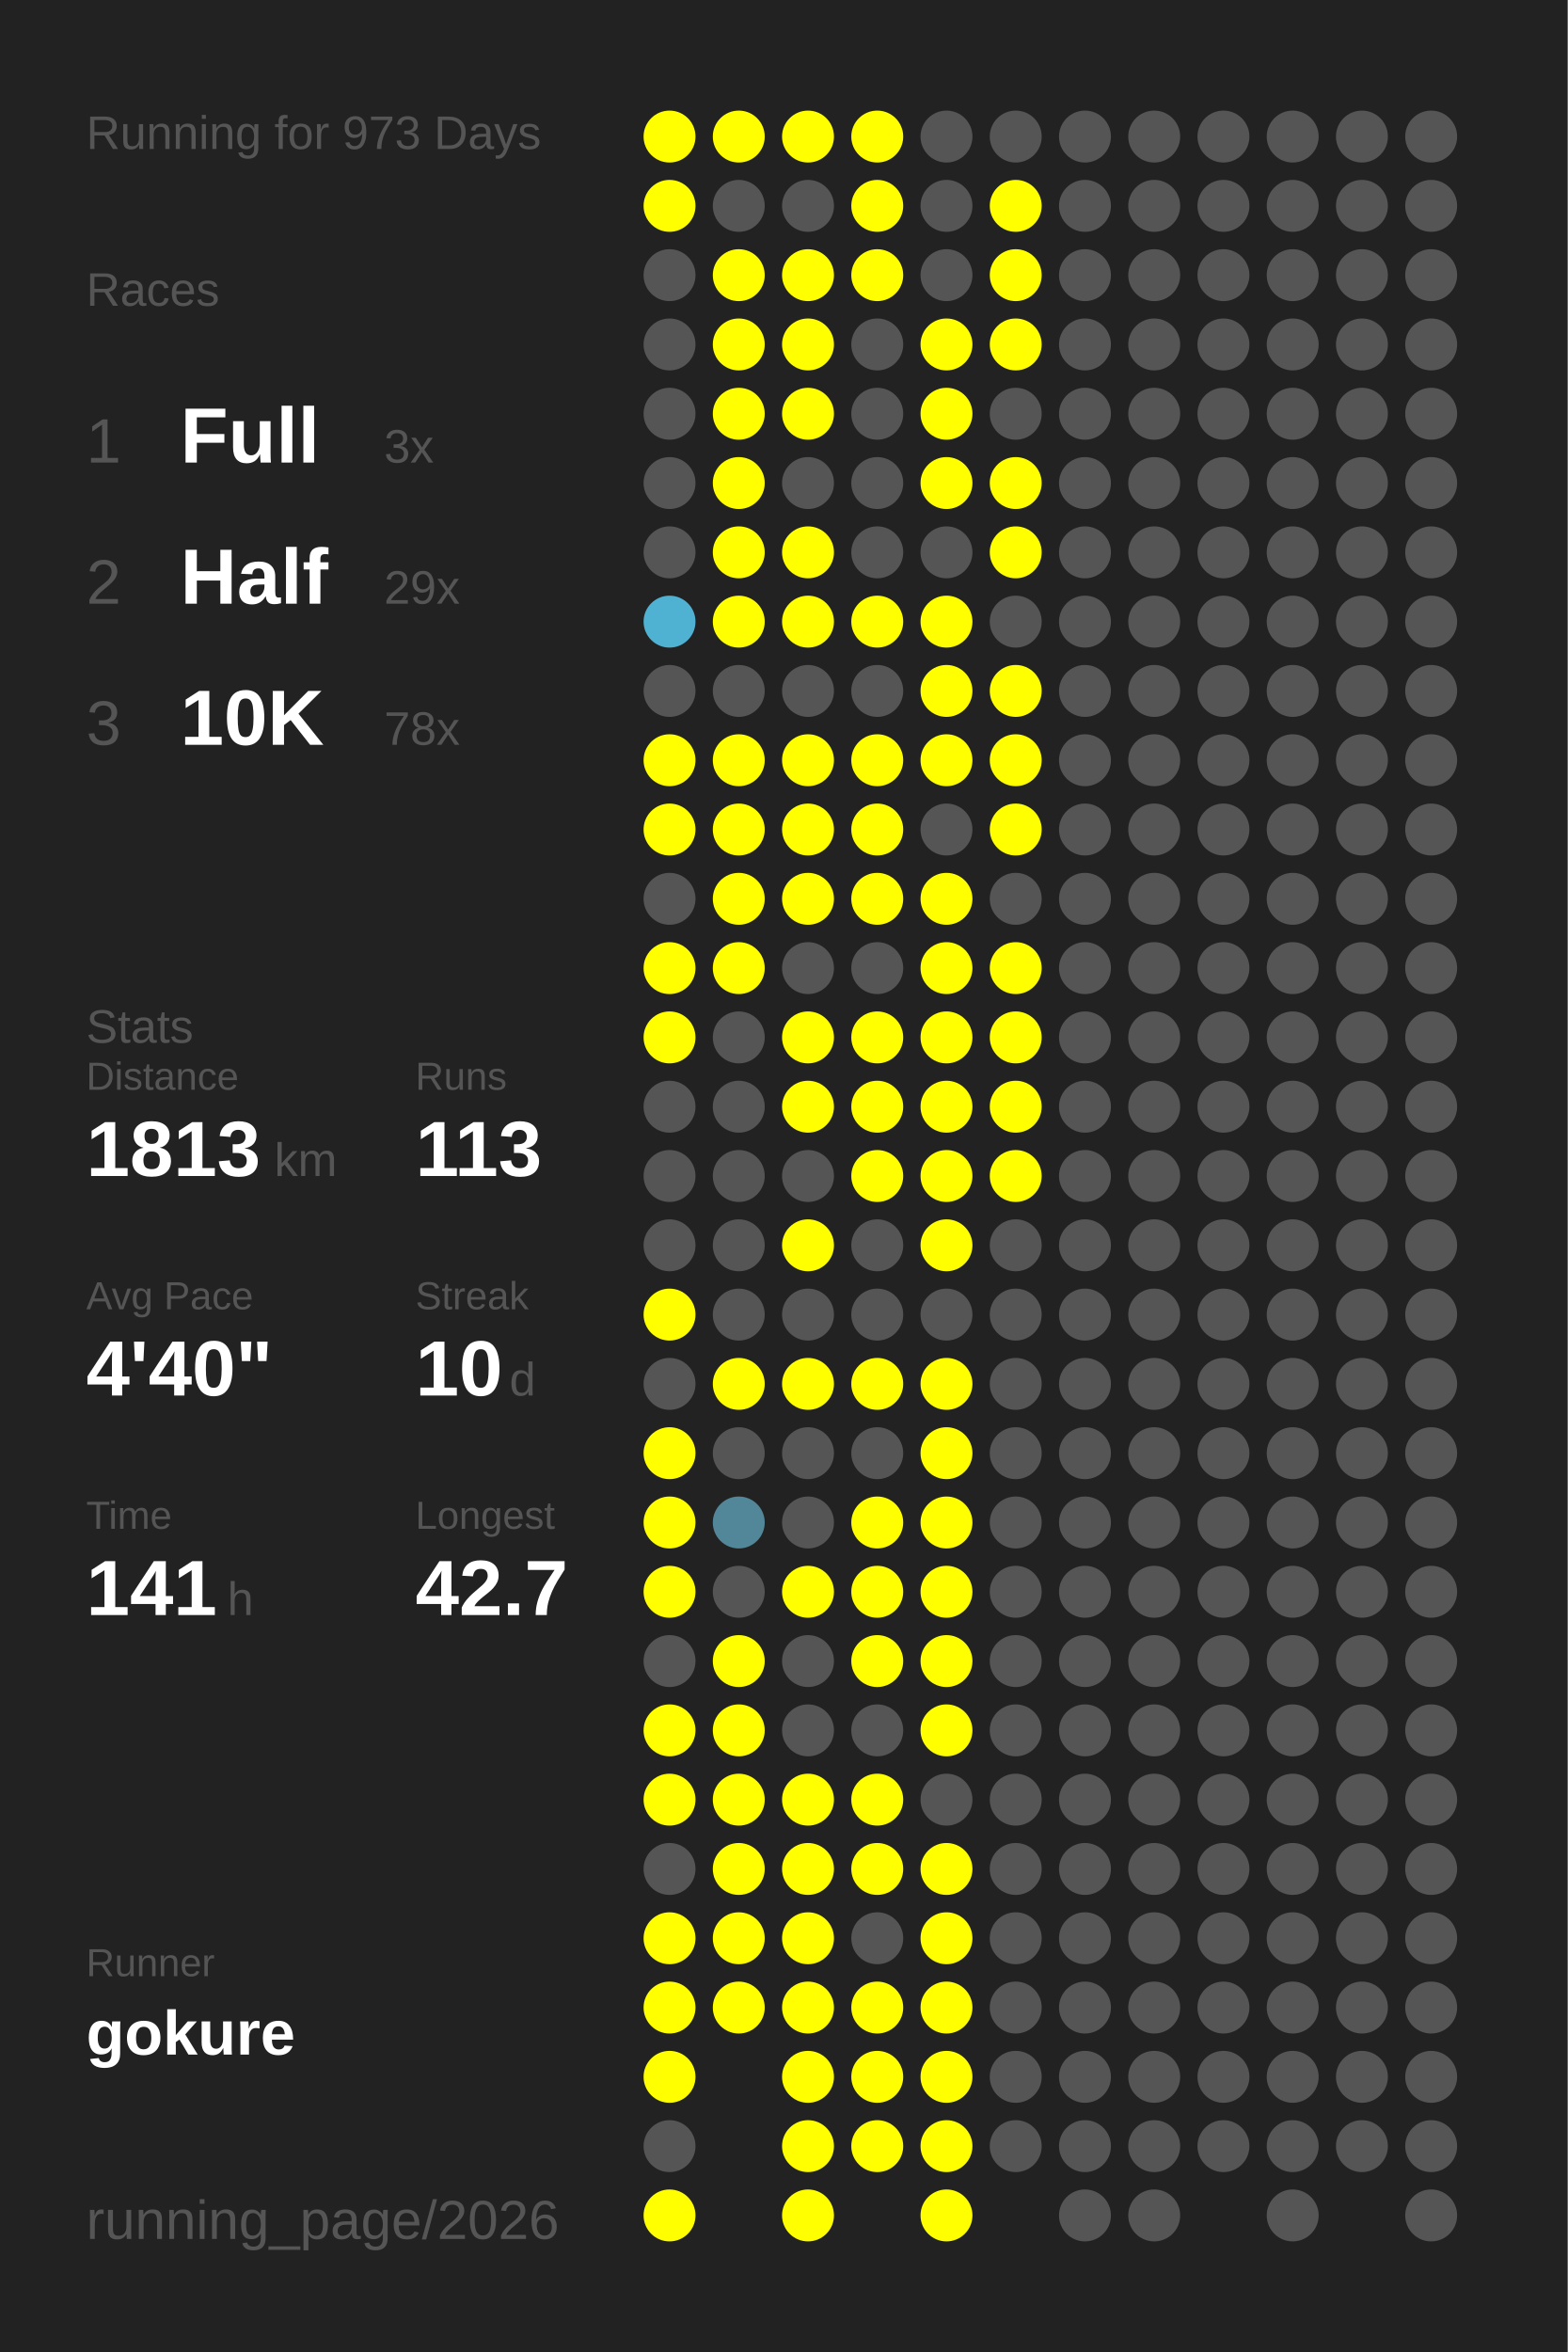
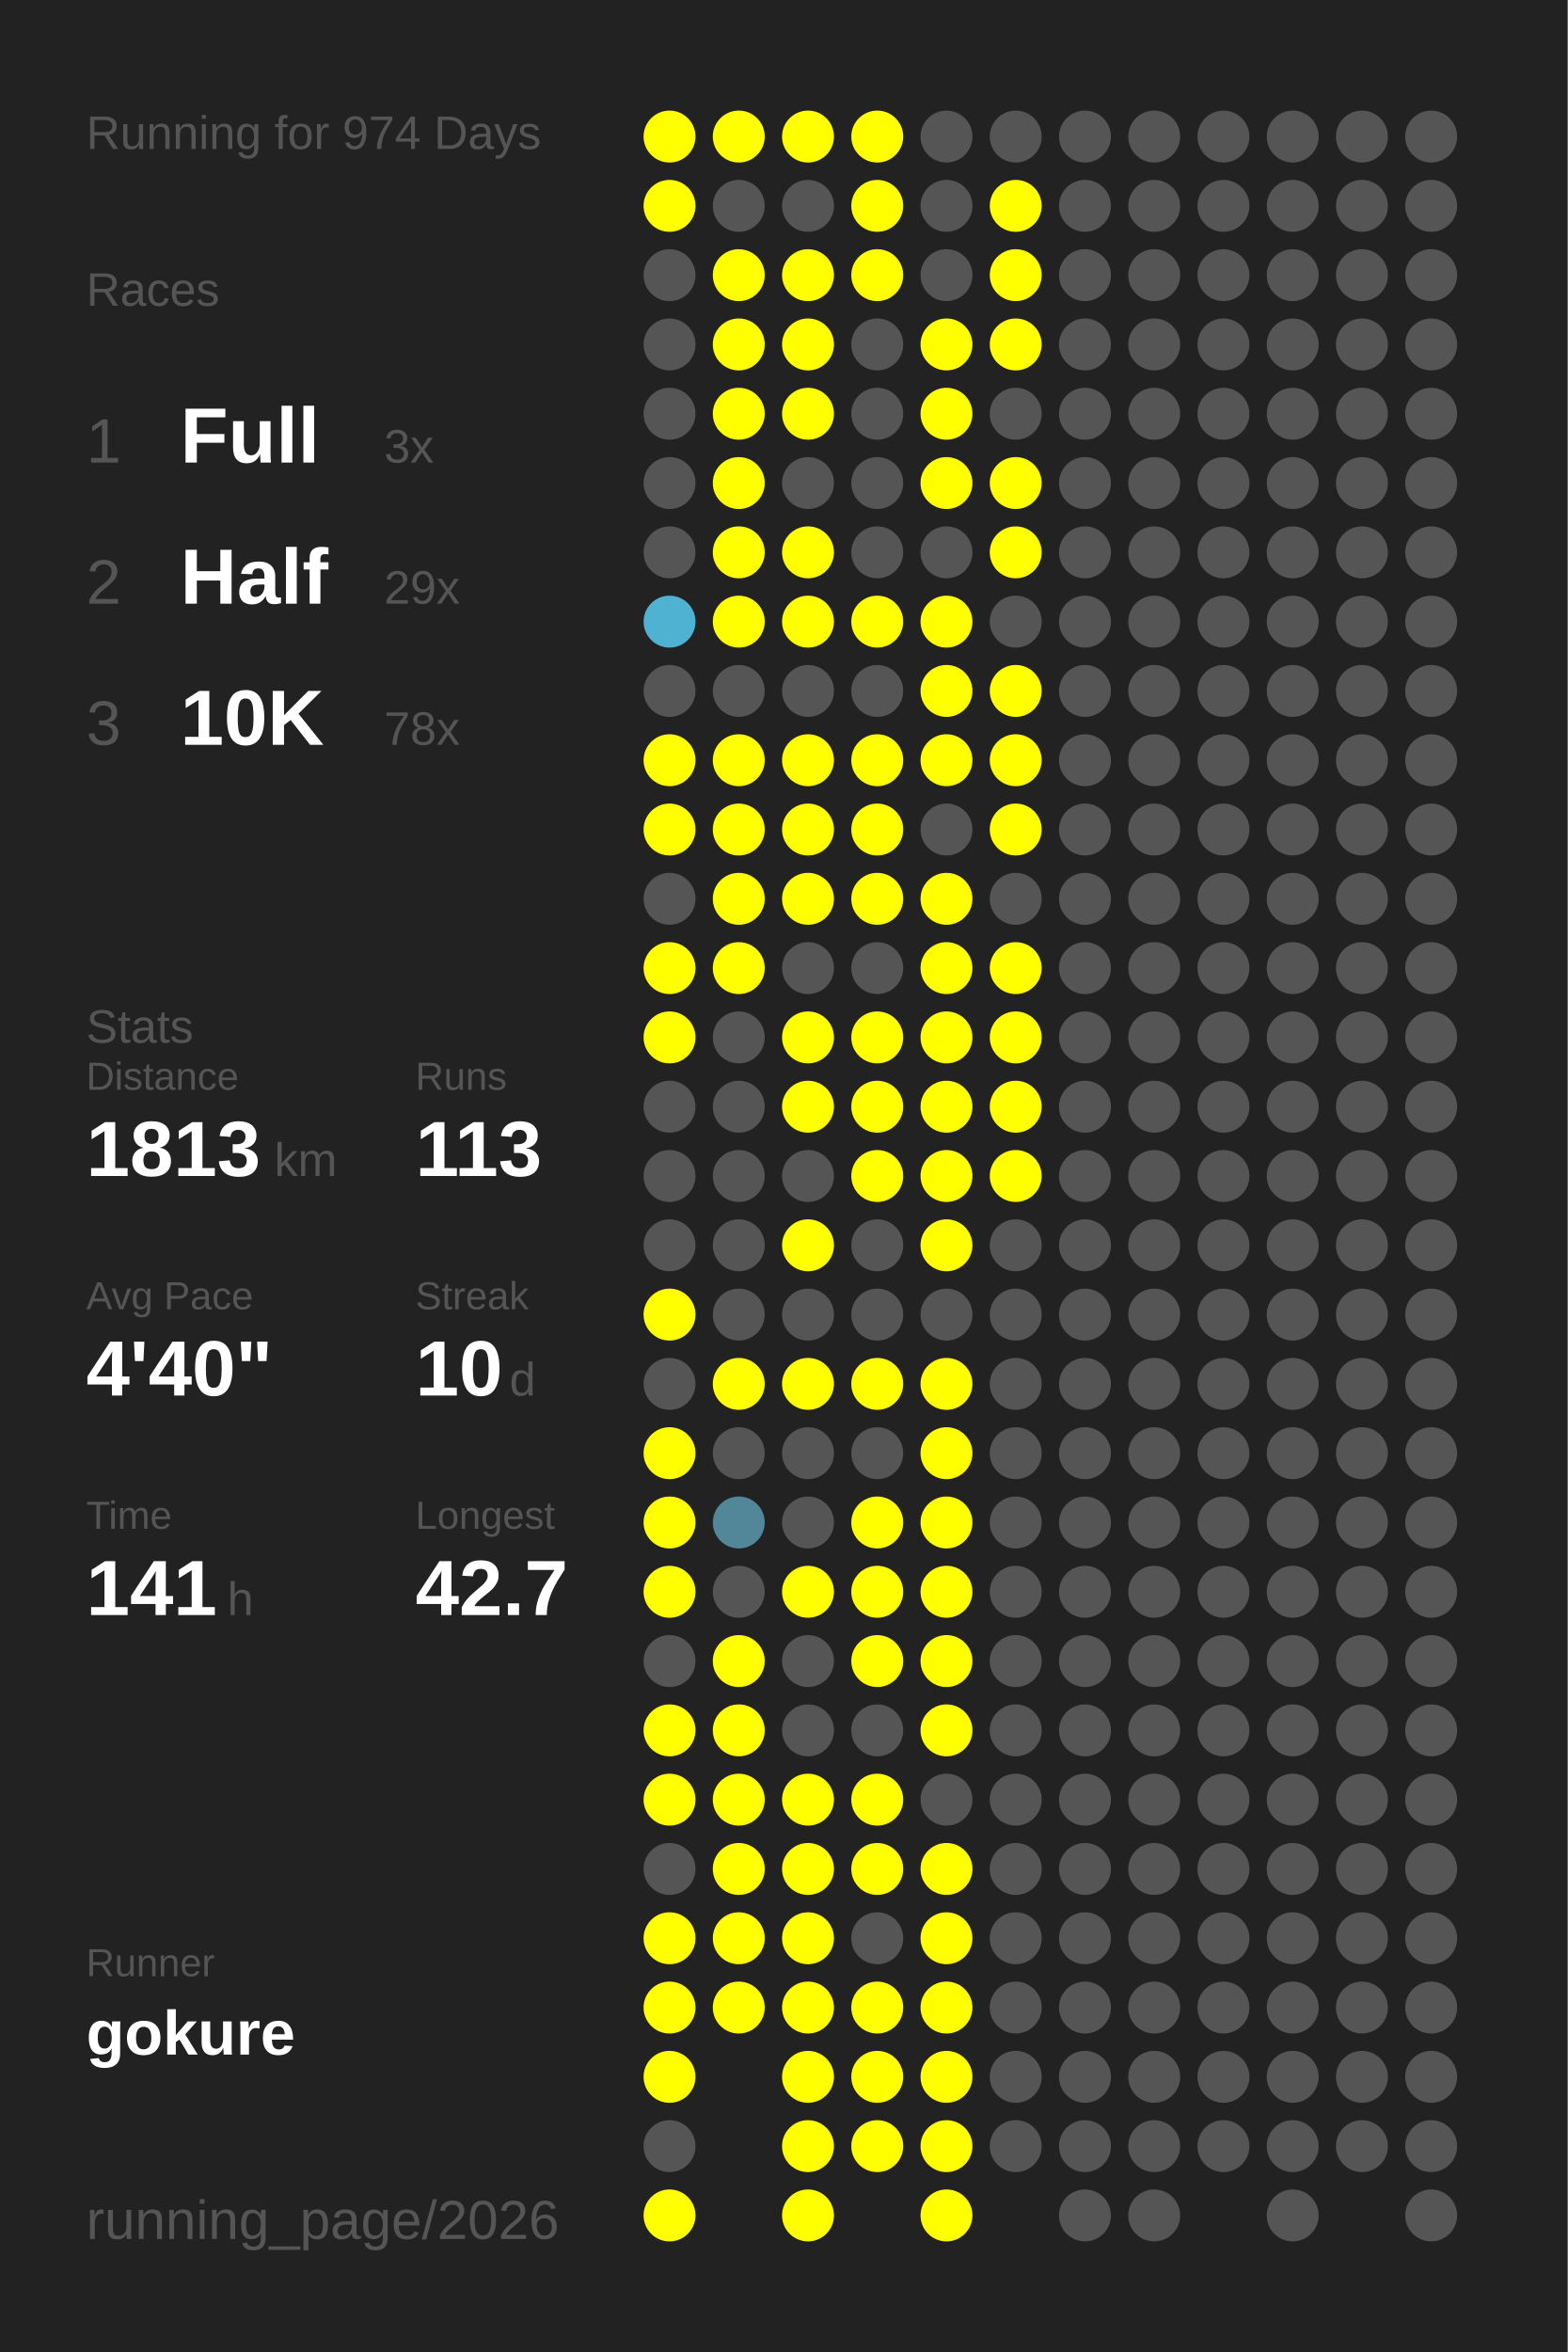
<svg xmlns="http://www.w3.org/2000/svg" baseProfile="full" height="300mm" version="1.1" viewBox="0,0,200,300" width="200mm">
  <defs />
  <rect fill="#222222" height="300" width="200" x="0" y="0" />
-   <text fill="#555555" style="font-size:6px; font-family:Arial;" x="11" y="19">Running for 973 Days</text>
+   <text fill="#555555" style="font-size:6px; font-family:Arial;" x="11" y="19">Running for 974 Days</text>
  <text fill="#555555" style="font-size:6px; font-family:Arial;" x="11" y="39">Races</text>
  <text fill="#555555" style="font-size:8px; font-family:Arial;" x="11" y="59">1</text>
  <text fill="#FFFFFF" style="font-size:10px; font-family:Arial; font-weight:bold;" x="23" y="59">Full</text>
  <text fill="#555555" style="font-size:6px; font-family:Arial;" x="49" y="59">3x</text>
  <text fill="#555555" style="font-size:8px; font-family:Arial;" x="11" y="77">2</text>
  <text fill="#FFFFFF" style="font-size:10px; font-family:Arial; font-weight:bold;" x="23" y="77">Half</text>
  <text fill="#555555" style="font-size:6px; font-family:Arial;" x="49" y="77">29x</text>
  <text fill="#555555" style="font-size:8px; font-family:Arial;" x="11" y="95">3</text>
  <text fill="#FFFFFF" style="font-size:10px; font-family:Arial; font-weight:bold;" x="23" y="95">10K</text>
  <text fill="#555555" style="font-size:6px; font-family:Arial;" x="49" y="95">78x</text>
  <text fill="#555555" style="font-size:6px; font-family:Arial;" x="11" y="133">Stats</text>
  <text fill="#555555" style="font-size:5px; font-family:Arial;" x="11" y="139">Distance</text>
  <text fill="#FFFFFF" style="font-size:10px; font-family:Arial; font-weight:bold;" x="11" y="150">1813</text>
  <text fill="#555555" style="font-size:6px; font-family:Arial;" x="35" y="150">km</text>
  <text fill="#555555" style="font-size:5px; font-family:Arial;" x="53" y="139">Runs</text>
  <text fill="#FFFFFF" style="font-size:10px; font-family:Arial; font-weight:bold;" x="53" y="150">113</text>
  <text fill="#555555" style="font-size:5px; font-family:Arial;" x="11" y="167">Avg Pace</text>
  <text fill="#FFFFFF" style="font-size:10px; font-family:Arial; font-weight:bold;" x="11" y="178">4'40"</text>
  <text fill="#555555" style="font-size:5px; font-family:Arial;" x="53" y="167">Streak</text>
  <text fill="#FFFFFF" style="font-size:10px; font-family:Arial; font-weight:bold;" x="53" y="178">10</text>
  <text fill="#555555" style="font-size:6px; font-family:Arial;" x="65" y="178">d</text>
  <text fill="#555555" style="font-size:5px; font-family:Arial;" x="11" y="195">Time</text>
  <text fill="#FFFFFF" style="font-size:10px; font-family:Arial; font-weight:bold;" x="11" y="206">141</text>
  <text fill="#555555" style="font-size:6px; font-family:Arial;" x="29" y="206">h</text>
  <text fill="#555555" style="font-size:5px; font-family:Arial;" x="53" y="195">Longest</text>
  <text fill="#FFFFFF" style="font-size:10px; font-family:Arial; font-weight:bold;" x="53" y="206">42.7</text>
  <text fill="#555555" style="font-size:5px; font-family:Arial;" x="11" y="252.065">Runner</text>
  <text fill="#FFFFFF" style="font-size:8px; font-family:Arial; font-weight:bold;" x="11" y="262.065">gokure</text>
  <text fill="#555555" style="font-size:7px; font-family:Arial;" x="11" y="285.581">running_page/2026</text>
  <circle cx="85.417" cy="17.419" fill="#FFFF00" r="3.312" />
  <circle cx="85.417" cy="26.258" fill="#FFFF00" r="3.312" />
  <circle cx="85.417" cy="35.097" fill="#555555" r="3.312" />
  <circle cx="85.417" cy="43.935" fill="#555555" r="3.312" />
  <circle cx="85.417" cy="52.774" fill="#555555" r="3.312" />
  <circle cx="85.417" cy="61.613" fill="#555555" r="3.312" />
  <circle cx="85.417" cy="70.452" fill="#555555" r="3.312" />
  <circle cx="85.417" cy="79.29" fill="#4fb2d3" r="3.312" />
  <circle cx="85.417" cy="88.129" fill="#555555" r="3.312" />
  <circle cx="85.417" cy="96.968" fill="#FFFF00" r="3.312" />
  <circle cx="85.417" cy="105.806" fill="#FFFF00" r="3.312" />
  <circle cx="85.417" cy="114.645" fill="#555555" r="3.312" />
  <circle cx="85.417" cy="123.484" fill="#FFFF00" r="3.312" />
  <circle cx="85.417" cy="132.323" fill="#FFFF00" r="3.312" />
  <circle cx="85.417" cy="141.161" fill="#555555" r="3.312" />
  <circle cx="85.417" cy="150" fill="#555555" r="3.312" />
  <circle cx="85.417" cy="158.839" fill="#555555" r="3.312" />
  <circle cx="85.417" cy="167.677" fill="#FFFF00" r="3.312" />
  <circle cx="85.417" cy="176.516" fill="#555555" r="3.312" />
  <circle cx="85.417" cy="185.355" fill="#FFFF00" r="3.312" />
  <circle cx="85.417" cy="194.194" fill="#FFFF00" r="3.312" />
  <circle cx="85.417" cy="203.032" fill="#FFFF00" r="3.312" />
  <circle cx="85.417" cy="211.871" fill="#555555" r="3.312" />
  <circle cx="85.417" cy="220.71" fill="#FFFF00" r="3.312" />
  <circle cx="85.417" cy="229.548" fill="#FFFF00" r="3.312" />
  <circle cx="85.417" cy="238.387" fill="#555555" r="3.312" />
  <circle cx="85.417" cy="247.226" fill="#FFFF00" r="3.312" />
  <circle cx="85.417" cy="256.065" fill="#FFFF00" r="3.312" />
  <circle cx="85.417" cy="264.903" fill="#FFFF00" r="3.312" />
  <circle cx="85.417" cy="273.742" fill="#555555" r="3.312" />
  <circle cx="85.417" cy="282.581" fill="#FFFF00" r="3.312" />
  <circle cx="94.25" cy="17.419" fill="#FFFF00" r="3.312" />
  <circle cx="94.25" cy="26.258" fill="#555555" r="3.312" />
  <circle cx="94.25" cy="35.097" fill="#FFFF00" r="3.312" />
  <circle cx="94.25" cy="43.935" fill="#FFFF00" r="3.312" />
  <circle cx="94.25" cy="52.774" fill="#FFFF00" r="3.312" />
  <circle cx="94.25" cy="61.613" fill="#FFFF00" r="3.312" />
  <circle cx="94.25" cy="70.452" fill="#FFFF00" r="3.312" />
  <circle cx="94.25" cy="79.29" fill="#FFFF00" r="3.312" />
  <circle cx="94.25" cy="88.129" fill="#555555" r="3.312" />
  <circle cx="94.25" cy="96.968" fill="#FFFF00" r="3.312" />
  <circle cx="94.25" cy="105.806" fill="#FFFF00" r="3.312" />
  <circle cx="94.25" cy="114.645" fill="#FFFF00" r="3.312" />
  <circle cx="94.25" cy="123.484" fill="#FFFF00" r="3.312" />
  <circle cx="94.25" cy="132.323" fill="#555555" r="3.312" />
  <circle cx="94.25" cy="141.161" fill="#555555" r="3.312" />
  <circle cx="94.25" cy="150" fill="#555555" r="3.312" />
  <circle cx="94.25" cy="158.839" fill="#555555" r="3.312" />
  <circle cx="94.25" cy="167.677" fill="#555555" r="3.312" />
  <circle cx="94.25" cy="176.516" fill="#FFFF00" r="3.312" />
  <circle cx="94.25" cy="185.355" fill="#555555" r="3.312" />
  <circle cx="94.25" cy="194.194" fill="#518799" r="3.312" />
  <circle cx="94.25" cy="203.032" fill="#555555" r="3.312" />
  <circle cx="94.25" cy="211.871" fill="#FFFF00" r="3.312" />
  <circle cx="94.25" cy="220.71" fill="#FFFF00" r="3.312" />
  <circle cx="94.25" cy="229.548" fill="#FFFF00" r="3.312" />
  <circle cx="94.25" cy="238.387" fill="#FFFF00" r="3.312" />
  <circle cx="94.25" cy="247.226" fill="#FFFF00" r="3.312" />
  <circle cx="94.25" cy="256.065" fill="#FFFF00" r="3.312" />
  <circle cx="103.083" cy="17.419" fill="#FFFF00" r="3.312" />
  <circle cx="103.083" cy="26.258" fill="#555555" r="3.312" />
  <circle cx="103.083" cy="35.097" fill="#FFFF00" r="3.312" />
  <circle cx="103.083" cy="43.935" fill="#FFFF00" r="3.312" />
  <circle cx="103.083" cy="52.774" fill="#FFFF00" r="3.312" />
  <circle cx="103.083" cy="61.613" fill="#555555" r="3.312" />
  <circle cx="103.083" cy="70.452" fill="#FFFF00" r="3.312" />
  <circle cx="103.083" cy="79.29" fill="#FFFF00" r="3.312" />
  <circle cx="103.083" cy="88.129" fill="#555555" r="3.312" />
  <circle cx="103.083" cy="96.968" fill="#FFFF00" r="3.312" />
  <circle cx="103.083" cy="105.806" fill="#FFFF00" r="3.312" />
  <circle cx="103.083" cy="114.645" fill="#FFFF00" r="3.312" />
  <circle cx="103.083" cy="123.484" fill="#555555" r="3.312" />
  <circle cx="103.083" cy="132.323" fill="#FFFF00" r="3.312" />
  <circle cx="103.083" cy="141.161" fill="#FFFF00" r="3.312" />
  <circle cx="103.083" cy="150" fill="#555555" r="3.312" />
  <circle cx="103.083" cy="158.839" fill="#FFFF00" r="3.312" />
  <circle cx="103.083" cy="167.677" fill="#555555" r="3.312" />
  <circle cx="103.083" cy="176.516" fill="#FFFF00" r="3.312" />
  <circle cx="103.083" cy="185.355" fill="#555555" r="3.312" />
  <circle cx="103.083" cy="194.194" fill="#555555" r="3.312" />
  <circle cx="103.083" cy="203.032" fill="#FFFF00" r="3.312" />
  <circle cx="103.083" cy="211.871" fill="#555555" r="3.312" />
  <circle cx="103.083" cy="220.71" fill="#555555" r="3.312" />
  <circle cx="103.083" cy="229.548" fill="#FFFF00" r="3.312" />
  <circle cx="103.083" cy="238.387" fill="#FFFF00" r="3.312" />
  <circle cx="103.083" cy="247.226" fill="#FFFF00" r="3.312" />
  <circle cx="103.083" cy="256.065" fill="#FFFF00" r="3.312" />
  <circle cx="103.083" cy="264.903" fill="#FFFF00" r="3.312" />
  <circle cx="103.083" cy="273.742" fill="#FFFF00" r="3.312" />
  <circle cx="103.083" cy="282.581" fill="#FFFF00" r="3.312" />
  <circle cx="111.917" cy="17.419" fill="#FFFF00" r="3.312" />
  <circle cx="111.917" cy="26.258" fill="#FFFF00" r="3.312" />
  <circle cx="111.917" cy="35.097" fill="#FFFF00" r="3.312" />
  <circle cx="111.917" cy="43.935" fill="#555555" r="3.312" />
  <circle cx="111.917" cy="52.774" fill="#555555" r="3.312" />
  <circle cx="111.917" cy="61.613" fill="#555555" r="3.312" />
  <circle cx="111.917" cy="70.452" fill="#555555" r="3.312" />
  <circle cx="111.917" cy="79.29" fill="#FFFF00" r="3.312" />
  <circle cx="111.917" cy="88.129" fill="#555555" r="3.312" />
  <circle cx="111.917" cy="96.968" fill="#FFFF00" r="3.312" />
  <circle cx="111.917" cy="105.806" fill="#FFFF00" r="3.312" />
  <circle cx="111.917" cy="114.645" fill="#FFFF00" r="3.312" />
  <circle cx="111.917" cy="123.484" fill="#555555" r="3.312" />
  <circle cx="111.917" cy="132.323" fill="#FFFF00" r="3.312" />
  <circle cx="111.917" cy="141.161" fill="#FFFF00" r="3.312" />
  <circle cx="111.917" cy="150" fill="#FFFF00" r="3.312" />
  <circle cx="111.917" cy="158.839" fill="#555555" r="3.312" />
  <circle cx="111.917" cy="167.677" fill="#555555" r="3.312" />
  <circle cx="111.917" cy="176.516" fill="#FFFF00" r="3.312" />
  <circle cx="111.917" cy="185.355" fill="#555555" r="3.312" />
  <circle cx="111.917" cy="194.194" fill="#FFFF00" r="3.312" />
  <circle cx="111.917" cy="203.032" fill="#FFFF00" r="3.312" />
  <circle cx="111.917" cy="211.871" fill="#FFFF00" r="3.312" />
  <circle cx="111.917" cy="220.71" fill="#555555" r="3.312" />
  <circle cx="111.917" cy="229.548" fill="#FFFF00" r="3.312" />
  <circle cx="111.917" cy="238.387" fill="#FFFF00" r="3.312" />
  <circle cx="111.917" cy="247.226" fill="#555555" r="3.312" />
  <circle cx="111.917" cy="256.065" fill="#FFFF00" r="3.312" />
  <circle cx="111.917" cy="264.903" fill="#FFFF00" r="3.312" />
  <circle cx="111.917" cy="273.742" fill="#FFFF00" r="3.312" />
  <circle cx="120.75" cy="17.419" fill="#555555" r="3.312" />
  <circle cx="120.75" cy="26.258" fill="#555555" r="3.312" />
  <circle cx="120.75" cy="35.097" fill="#555555" r="3.312" />
  <circle cx="120.75" cy="43.935" fill="#FFFF00" r="3.312" />
  <circle cx="120.75" cy="52.774" fill="#FFFF00" r="3.312" />
  <circle cx="120.75" cy="61.613" fill="#FFFF00" r="3.312" />
  <circle cx="120.75" cy="70.452" fill="#555555" r="3.312" />
  <circle cx="120.75" cy="79.29" fill="#FFFF00" r="3.312" />
  <circle cx="120.75" cy="88.129" fill="#FFFF00" r="3.312" />
  <circle cx="120.75" cy="96.968" fill="#FFFF00" r="3.312" />
  <circle cx="120.75" cy="105.806" fill="#555555" r="3.312" />
  <circle cx="120.75" cy="114.645" fill="#FFFF00" r="3.312" />
  <circle cx="120.75" cy="123.484" fill="#FFFF00" r="3.312" />
  <circle cx="120.75" cy="132.323" fill="#FFFF00" r="3.312" />
  <circle cx="120.75" cy="141.161" fill="#FFFF00" r="3.312" />
  <circle cx="120.75" cy="150" fill="#FFFF00" r="3.312" />
  <circle cx="120.75" cy="158.839" fill="#FFFF00" r="3.312" />
  <circle cx="120.75" cy="167.677" fill="#555555" r="3.312" />
  <circle cx="120.75" cy="176.516" fill="#FFFF00" r="3.312" />
  <circle cx="120.75" cy="185.355" fill="#FFFF00" r="3.312" />
  <circle cx="120.75" cy="194.194" fill="#FFFF00" r="3.312" />
  <circle cx="120.75" cy="203.032" fill="#FFFF00" r="3.312" />
  <circle cx="120.75" cy="211.871" fill="#FFFF00" r="3.312" />
  <circle cx="120.75" cy="220.71" fill="#FFFF00" r="3.312" />
  <circle cx="120.75" cy="229.548" fill="#555555" r="3.312" />
  <circle cx="120.75" cy="238.387" fill="#FFFF00" r="3.312" />
  <circle cx="120.75" cy="247.226" fill="#FFFF00" r="3.312" />
  <circle cx="120.75" cy="256.065" fill="#FFFF00" r="3.312" />
  <circle cx="120.75" cy="264.903" fill="#FFFF00" r="3.312" />
  <circle cx="120.75" cy="273.742" fill="#FFFF00" r="3.312" />
  <circle cx="120.75" cy="282.581" fill="#FFFF00" r="3.312" />
  <circle cx="129.583" cy="17.419" fill="#555555" r="3.312" />
  <circle cx="129.583" cy="26.258" fill="#FFFF00" r="3.312" />
  <circle cx="129.583" cy="35.097" fill="#FFFF00" r="3.312" />
  <circle cx="129.583" cy="43.935" fill="#FFFF00" r="3.312" />
  <circle cx="129.583" cy="52.774" fill="#555555" r="3.312" />
  <circle cx="129.583" cy="61.613" fill="#FFFF00" r="3.312" />
  <circle cx="129.583" cy="70.452" fill="#FFFF00" r="3.312" />
  <circle cx="129.583" cy="79.29" fill="#555555" r="3.312" />
  <circle cx="129.583" cy="88.129" fill="#FFFF00" r="3.312" />
  <circle cx="129.583" cy="96.968" fill="#FFFF00" r="3.312" />
  <circle cx="129.583" cy="105.806" fill="#FFFF00" r="3.312" />
  <circle cx="129.583" cy="114.645" fill="#555555" r="3.312" />
  <circle cx="129.583" cy="123.484" fill="#FFFF00" r="3.312" />
  <circle cx="129.583" cy="132.323" fill="#FFFF00" r="3.312" />
  <circle cx="129.583" cy="141.161" fill="#FFFF00" r="3.312" />
  <circle cx="129.583" cy="150" fill="#FFFF00" r="3.312" />
  <circle cx="129.583" cy="158.839" fill="#555555" r="3.312" />
  <circle cx="129.583" cy="167.677" fill="#555555" r="3.312" />
  <circle cx="129.583" cy="176.516" fill="#555555" r="3.312" />
  <circle cx="129.583" cy="185.355" fill="#555555" r="3.312" />
  <circle cx="129.583" cy="194.194" fill="#555555" r="3.312" />
  <circle cx="129.583" cy="203.032" fill="#555555" r="3.312" />
  <circle cx="129.583" cy="211.871" fill="#555555" r="3.312" />
  <circle cx="129.583" cy="220.71" fill="#555555" r="3.312" />
  <circle cx="129.583" cy="229.548" fill="#555555" r="3.312" />
  <circle cx="129.583" cy="238.387" fill="#555555" r="3.312" />
  <circle cx="129.583" cy="247.226" fill="#555555" r="3.312" />
  <circle cx="129.583" cy="256.065" fill="#555555" r="3.312" />
  <circle cx="129.583" cy="264.903" fill="#555555" r="3.312" />
  <circle cx="129.583" cy="273.742" fill="#555555" r="3.312" />
  <circle cx="138.417" cy="17.419" fill="#555555" r="3.312" />
  <circle cx="138.417" cy="26.258" fill="#555555" r="3.312" />
  <circle cx="138.417" cy="35.097" fill="#555555" r="3.312" />
  <circle cx="138.417" cy="43.935" fill="#555555" r="3.312" />
  <circle cx="138.417" cy="52.774" fill="#555555" r="3.312" />
  <circle cx="138.417" cy="61.613" fill="#555555" r="3.312" />
  <circle cx="138.417" cy="70.452" fill="#555555" r="3.312" />
  <circle cx="138.417" cy="79.29" fill="#555555" r="3.312" />
  <circle cx="138.417" cy="88.129" fill="#555555" r="3.312" />
  <circle cx="138.417" cy="96.968" fill="#555555" r="3.312" />
  <circle cx="138.417" cy="105.806" fill="#555555" r="3.312" />
  <circle cx="138.417" cy="114.645" fill="#555555" r="3.312" />
  <circle cx="138.417" cy="123.484" fill="#555555" r="3.312" />
  <circle cx="138.417" cy="132.323" fill="#555555" r="3.312" />
  <circle cx="138.417" cy="141.161" fill="#555555" r="3.312" />
  <circle cx="138.417" cy="150" fill="#555555" r="3.312" />
  <circle cx="138.417" cy="158.839" fill="#555555" r="3.312" />
  <circle cx="138.417" cy="167.677" fill="#555555" r="3.312" />
  <circle cx="138.417" cy="176.516" fill="#555555" r="3.312" />
  <circle cx="138.417" cy="185.355" fill="#555555" r="3.312" />
  <circle cx="138.417" cy="194.194" fill="#555555" r="3.312" />
  <circle cx="138.417" cy="203.032" fill="#555555" r="3.312" />
  <circle cx="138.417" cy="211.871" fill="#555555" r="3.312" />
  <circle cx="138.417" cy="220.71" fill="#555555" r="3.312" />
  <circle cx="138.417" cy="229.548" fill="#555555" r="3.312" />
  <circle cx="138.417" cy="238.387" fill="#555555" r="3.312" />
  <circle cx="138.417" cy="247.226" fill="#555555" r="3.312" />
  <circle cx="138.417" cy="256.065" fill="#555555" r="3.312" />
  <circle cx="138.417" cy="264.903" fill="#555555" r="3.312" />
  <circle cx="138.417" cy="273.742" fill="#555555" r="3.312" />
  <circle cx="138.417" cy="282.581" fill="#555555" r="3.312" />
  <circle cx="147.25" cy="17.419" fill="#555555" r="3.312" />
  <circle cx="147.25" cy="26.258" fill="#555555" r="3.312" />
  <circle cx="147.25" cy="35.097" fill="#555555" r="3.312" />
  <circle cx="147.25" cy="43.935" fill="#555555" r="3.312" />
  <circle cx="147.25" cy="52.774" fill="#555555" r="3.312" />
  <circle cx="147.25" cy="61.613" fill="#555555" r="3.312" />
  <circle cx="147.25" cy="70.452" fill="#555555" r="3.312" />
  <circle cx="147.25" cy="79.29" fill="#555555" r="3.312" />
  <circle cx="147.25" cy="88.129" fill="#555555" r="3.312" />
  <circle cx="147.25" cy="96.968" fill="#555555" r="3.312" />
  <circle cx="147.25" cy="105.806" fill="#555555" r="3.312" />
  <circle cx="147.25" cy="114.645" fill="#555555" r="3.312" />
  <circle cx="147.25" cy="123.484" fill="#555555" r="3.312" />
  <circle cx="147.25" cy="132.323" fill="#555555" r="3.312" />
  <circle cx="147.25" cy="141.161" fill="#555555" r="3.312" />
  <circle cx="147.25" cy="150" fill="#555555" r="3.312" />
  <circle cx="147.25" cy="158.839" fill="#555555" r="3.312" />
  <circle cx="147.25" cy="167.677" fill="#555555" r="3.312" />
  <circle cx="147.25" cy="176.516" fill="#555555" r="3.312" />
  <circle cx="147.25" cy="185.355" fill="#555555" r="3.312" />
  <circle cx="147.25" cy="194.194" fill="#555555" r="3.312" />
  <circle cx="147.25" cy="203.032" fill="#555555" r="3.312" />
  <circle cx="147.25" cy="211.871" fill="#555555" r="3.312" />
  <circle cx="147.25" cy="220.71" fill="#555555" r="3.312" />
  <circle cx="147.25" cy="229.548" fill="#555555" r="3.312" />
  <circle cx="147.25" cy="238.387" fill="#555555" r="3.312" />
  <circle cx="147.25" cy="247.226" fill="#555555" r="3.312" />
  <circle cx="147.25" cy="256.065" fill="#555555" r="3.312" />
  <circle cx="147.25" cy="264.903" fill="#555555" r="3.312" />
  <circle cx="147.25" cy="273.742" fill="#555555" r="3.312" />
  <circle cx="147.25" cy="282.581" fill="#555555" r="3.312" />
  <circle cx="156.083" cy="17.419" fill="#555555" r="3.312" />
  <circle cx="156.083" cy="26.258" fill="#555555" r="3.312" />
  <circle cx="156.083" cy="35.097" fill="#555555" r="3.312" />
  <circle cx="156.083" cy="43.935" fill="#555555" r="3.312" />
  <circle cx="156.083" cy="52.774" fill="#555555" r="3.312" />
  <circle cx="156.083" cy="61.613" fill="#555555" r="3.312" />
  <circle cx="156.083" cy="70.452" fill="#555555" r="3.312" />
  <circle cx="156.083" cy="79.29" fill="#555555" r="3.312" />
  <circle cx="156.083" cy="88.129" fill="#555555" r="3.312" />
  <circle cx="156.083" cy="96.968" fill="#555555" r="3.312" />
  <circle cx="156.083" cy="105.806" fill="#555555" r="3.312" />
  <circle cx="156.083" cy="114.645" fill="#555555" r="3.312" />
  <circle cx="156.083" cy="123.484" fill="#555555" r="3.312" />
  <circle cx="156.083" cy="132.323" fill="#555555" r="3.312" />
  <circle cx="156.083" cy="141.161" fill="#555555" r="3.312" />
  <circle cx="156.083" cy="150" fill="#555555" r="3.312" />
  <circle cx="156.083" cy="158.839" fill="#555555" r="3.312" />
  <circle cx="156.083" cy="167.677" fill="#555555" r="3.312" />
  <circle cx="156.083" cy="176.516" fill="#555555" r="3.312" />
  <circle cx="156.083" cy="185.355" fill="#555555" r="3.312" />
  <circle cx="156.083" cy="194.194" fill="#555555" r="3.312" />
  <circle cx="156.083" cy="203.032" fill="#555555" r="3.312" />
  <circle cx="156.083" cy="211.871" fill="#555555" r="3.312" />
  <circle cx="156.083" cy="220.71" fill="#555555" r="3.312" />
  <circle cx="156.083" cy="229.548" fill="#555555" r="3.312" />
  <circle cx="156.083" cy="238.387" fill="#555555" r="3.312" />
  <circle cx="156.083" cy="247.226" fill="#555555" r="3.312" />
  <circle cx="156.083" cy="256.065" fill="#555555" r="3.312" />
  <circle cx="156.083" cy="264.903" fill="#555555" r="3.312" />
  <circle cx="156.083" cy="273.742" fill="#555555" r="3.312" />
  <circle cx="164.917" cy="17.419" fill="#555555" r="3.312" />
  <circle cx="164.917" cy="26.258" fill="#555555" r="3.312" />
  <circle cx="164.917" cy="35.097" fill="#555555" r="3.312" />
  <circle cx="164.917" cy="43.935" fill="#555555" r="3.312" />
  <circle cx="164.917" cy="52.774" fill="#555555" r="3.312" />
  <circle cx="164.917" cy="61.613" fill="#555555" r="3.312" />
  <circle cx="164.917" cy="70.452" fill="#555555" r="3.312" />
  <circle cx="164.917" cy="79.29" fill="#555555" r="3.312" />
  <circle cx="164.917" cy="88.129" fill="#555555" r="3.312" />
  <circle cx="164.917" cy="96.968" fill="#555555" r="3.312" />
  <circle cx="164.917" cy="105.806" fill="#555555" r="3.312" />
  <circle cx="164.917" cy="114.645" fill="#555555" r="3.312" />
  <circle cx="164.917" cy="123.484" fill="#555555" r="3.312" />
  <circle cx="164.917" cy="132.323" fill="#555555" r="3.312" />
  <circle cx="164.917" cy="141.161" fill="#555555" r="3.312" />
  <circle cx="164.917" cy="150" fill="#555555" r="3.312" />
  <circle cx="164.917" cy="158.839" fill="#555555" r="3.312" />
  <circle cx="164.917" cy="167.677" fill="#555555" r="3.312" />
  <circle cx="164.917" cy="176.516" fill="#555555" r="3.312" />
  <circle cx="164.917" cy="185.355" fill="#555555" r="3.312" />
  <circle cx="164.917" cy="194.194" fill="#555555" r="3.312" />
  <circle cx="164.917" cy="203.032" fill="#555555" r="3.312" />
  <circle cx="164.917" cy="211.871" fill="#555555" r="3.312" />
  <circle cx="164.917" cy="220.71" fill="#555555" r="3.312" />
  <circle cx="164.917" cy="229.548" fill="#555555" r="3.312" />
  <circle cx="164.917" cy="238.387" fill="#555555" r="3.312" />
  <circle cx="164.917" cy="247.226" fill="#555555" r="3.312" />
  <circle cx="164.917" cy="256.065" fill="#555555" r="3.312" />
  <circle cx="164.917" cy="264.903" fill="#555555" r="3.312" />
  <circle cx="164.917" cy="273.742" fill="#555555" r="3.312" />
  <circle cx="164.917" cy="282.581" fill="#555555" r="3.312" />
  <circle cx="173.75" cy="17.419" fill="#555555" r="3.312" />
  <circle cx="173.75" cy="26.258" fill="#555555" r="3.312" />
  <circle cx="173.75" cy="35.097" fill="#555555" r="3.312" />
  <circle cx="173.75" cy="43.935" fill="#555555" r="3.312" />
  <circle cx="173.75" cy="52.774" fill="#555555" r="3.312" />
  <circle cx="173.75" cy="61.613" fill="#555555" r="3.312" />
  <circle cx="173.75" cy="70.452" fill="#555555" r="3.312" />
  <circle cx="173.75" cy="79.29" fill="#555555" r="3.312" />
  <circle cx="173.75" cy="88.129" fill="#555555" r="3.312" />
  <circle cx="173.75" cy="96.968" fill="#555555" r="3.312" />
  <circle cx="173.75" cy="105.806" fill="#555555" r="3.312" />
  <circle cx="173.75" cy="114.645" fill="#555555" r="3.312" />
  <circle cx="173.75" cy="123.484" fill="#555555" r="3.312" />
  <circle cx="173.75" cy="132.323" fill="#555555" r="3.312" />
  <circle cx="173.75" cy="141.161" fill="#555555" r="3.312" />
  <circle cx="173.75" cy="150" fill="#555555" r="3.312" />
  <circle cx="173.75" cy="158.839" fill="#555555" r="3.312" />
  <circle cx="173.75" cy="167.677" fill="#555555" r="3.312" />
  <circle cx="173.75" cy="176.516" fill="#555555" r="3.312" />
  <circle cx="173.75" cy="185.355" fill="#555555" r="3.312" />
  <circle cx="173.75" cy="194.194" fill="#555555" r="3.312" />
  <circle cx="173.75" cy="203.032" fill="#555555" r="3.312" />
  <circle cx="173.75" cy="211.871" fill="#555555" r="3.312" />
  <circle cx="173.75" cy="220.71" fill="#555555" r="3.312" />
  <circle cx="173.75" cy="229.548" fill="#555555" r="3.312" />
  <circle cx="173.75" cy="238.387" fill="#555555" r="3.312" />
  <circle cx="173.75" cy="247.226" fill="#555555" r="3.312" />
  <circle cx="173.75" cy="256.065" fill="#555555" r="3.312" />
  <circle cx="173.75" cy="264.903" fill="#555555" r="3.312" />
  <circle cx="173.75" cy="273.742" fill="#555555" r="3.312" />
  <circle cx="182.583" cy="17.419" fill="#555555" r="3.312" />
  <circle cx="182.583" cy="26.258" fill="#555555" r="3.312" />
  <circle cx="182.583" cy="35.097" fill="#555555" r="3.312" />
  <circle cx="182.583" cy="43.935" fill="#555555" r="3.312" />
  <circle cx="182.583" cy="52.774" fill="#555555" r="3.312" />
  <circle cx="182.583" cy="61.613" fill="#555555" r="3.312" />
  <circle cx="182.583" cy="70.452" fill="#555555" r="3.312" />
  <circle cx="182.583" cy="79.29" fill="#555555" r="3.312" />
  <circle cx="182.583" cy="88.129" fill="#555555" r="3.312" />
  <circle cx="182.583" cy="96.968" fill="#555555" r="3.312" />
  <circle cx="182.583" cy="105.806" fill="#555555" r="3.312" />
  <circle cx="182.583" cy="114.645" fill="#555555" r="3.312" />
  <circle cx="182.583" cy="123.484" fill="#555555" r="3.312" />
  <circle cx="182.583" cy="132.323" fill="#555555" r="3.312" />
  <circle cx="182.583" cy="141.161" fill="#555555" r="3.312" />
  <circle cx="182.583" cy="150" fill="#555555" r="3.312" />
  <circle cx="182.583" cy="158.839" fill="#555555" r="3.312" />
  <circle cx="182.583" cy="167.677" fill="#555555" r="3.312" />
  <circle cx="182.583" cy="176.516" fill="#555555" r="3.312" />
  <circle cx="182.583" cy="185.355" fill="#555555" r="3.312" />
  <circle cx="182.583" cy="194.194" fill="#555555" r="3.312" />
  <circle cx="182.583" cy="203.032" fill="#555555" r="3.312" />
  <circle cx="182.583" cy="211.871" fill="#555555" r="3.312" />
  <circle cx="182.583" cy="220.71" fill="#555555" r="3.312" />
  <circle cx="182.583" cy="229.548" fill="#555555" r="3.312" />
  <circle cx="182.583" cy="238.387" fill="#555555" r="3.312" />
  <circle cx="182.583" cy="247.226" fill="#555555" r="3.312" />
  <circle cx="182.583" cy="256.065" fill="#555555" r="3.312" />
  <circle cx="182.583" cy="264.903" fill="#555555" r="3.312" />
  <circle cx="182.583" cy="273.742" fill="#555555" r="3.312" />
  <circle cx="182.583" cy="282.581" fill="#555555" r="3.312" />
</svg>
